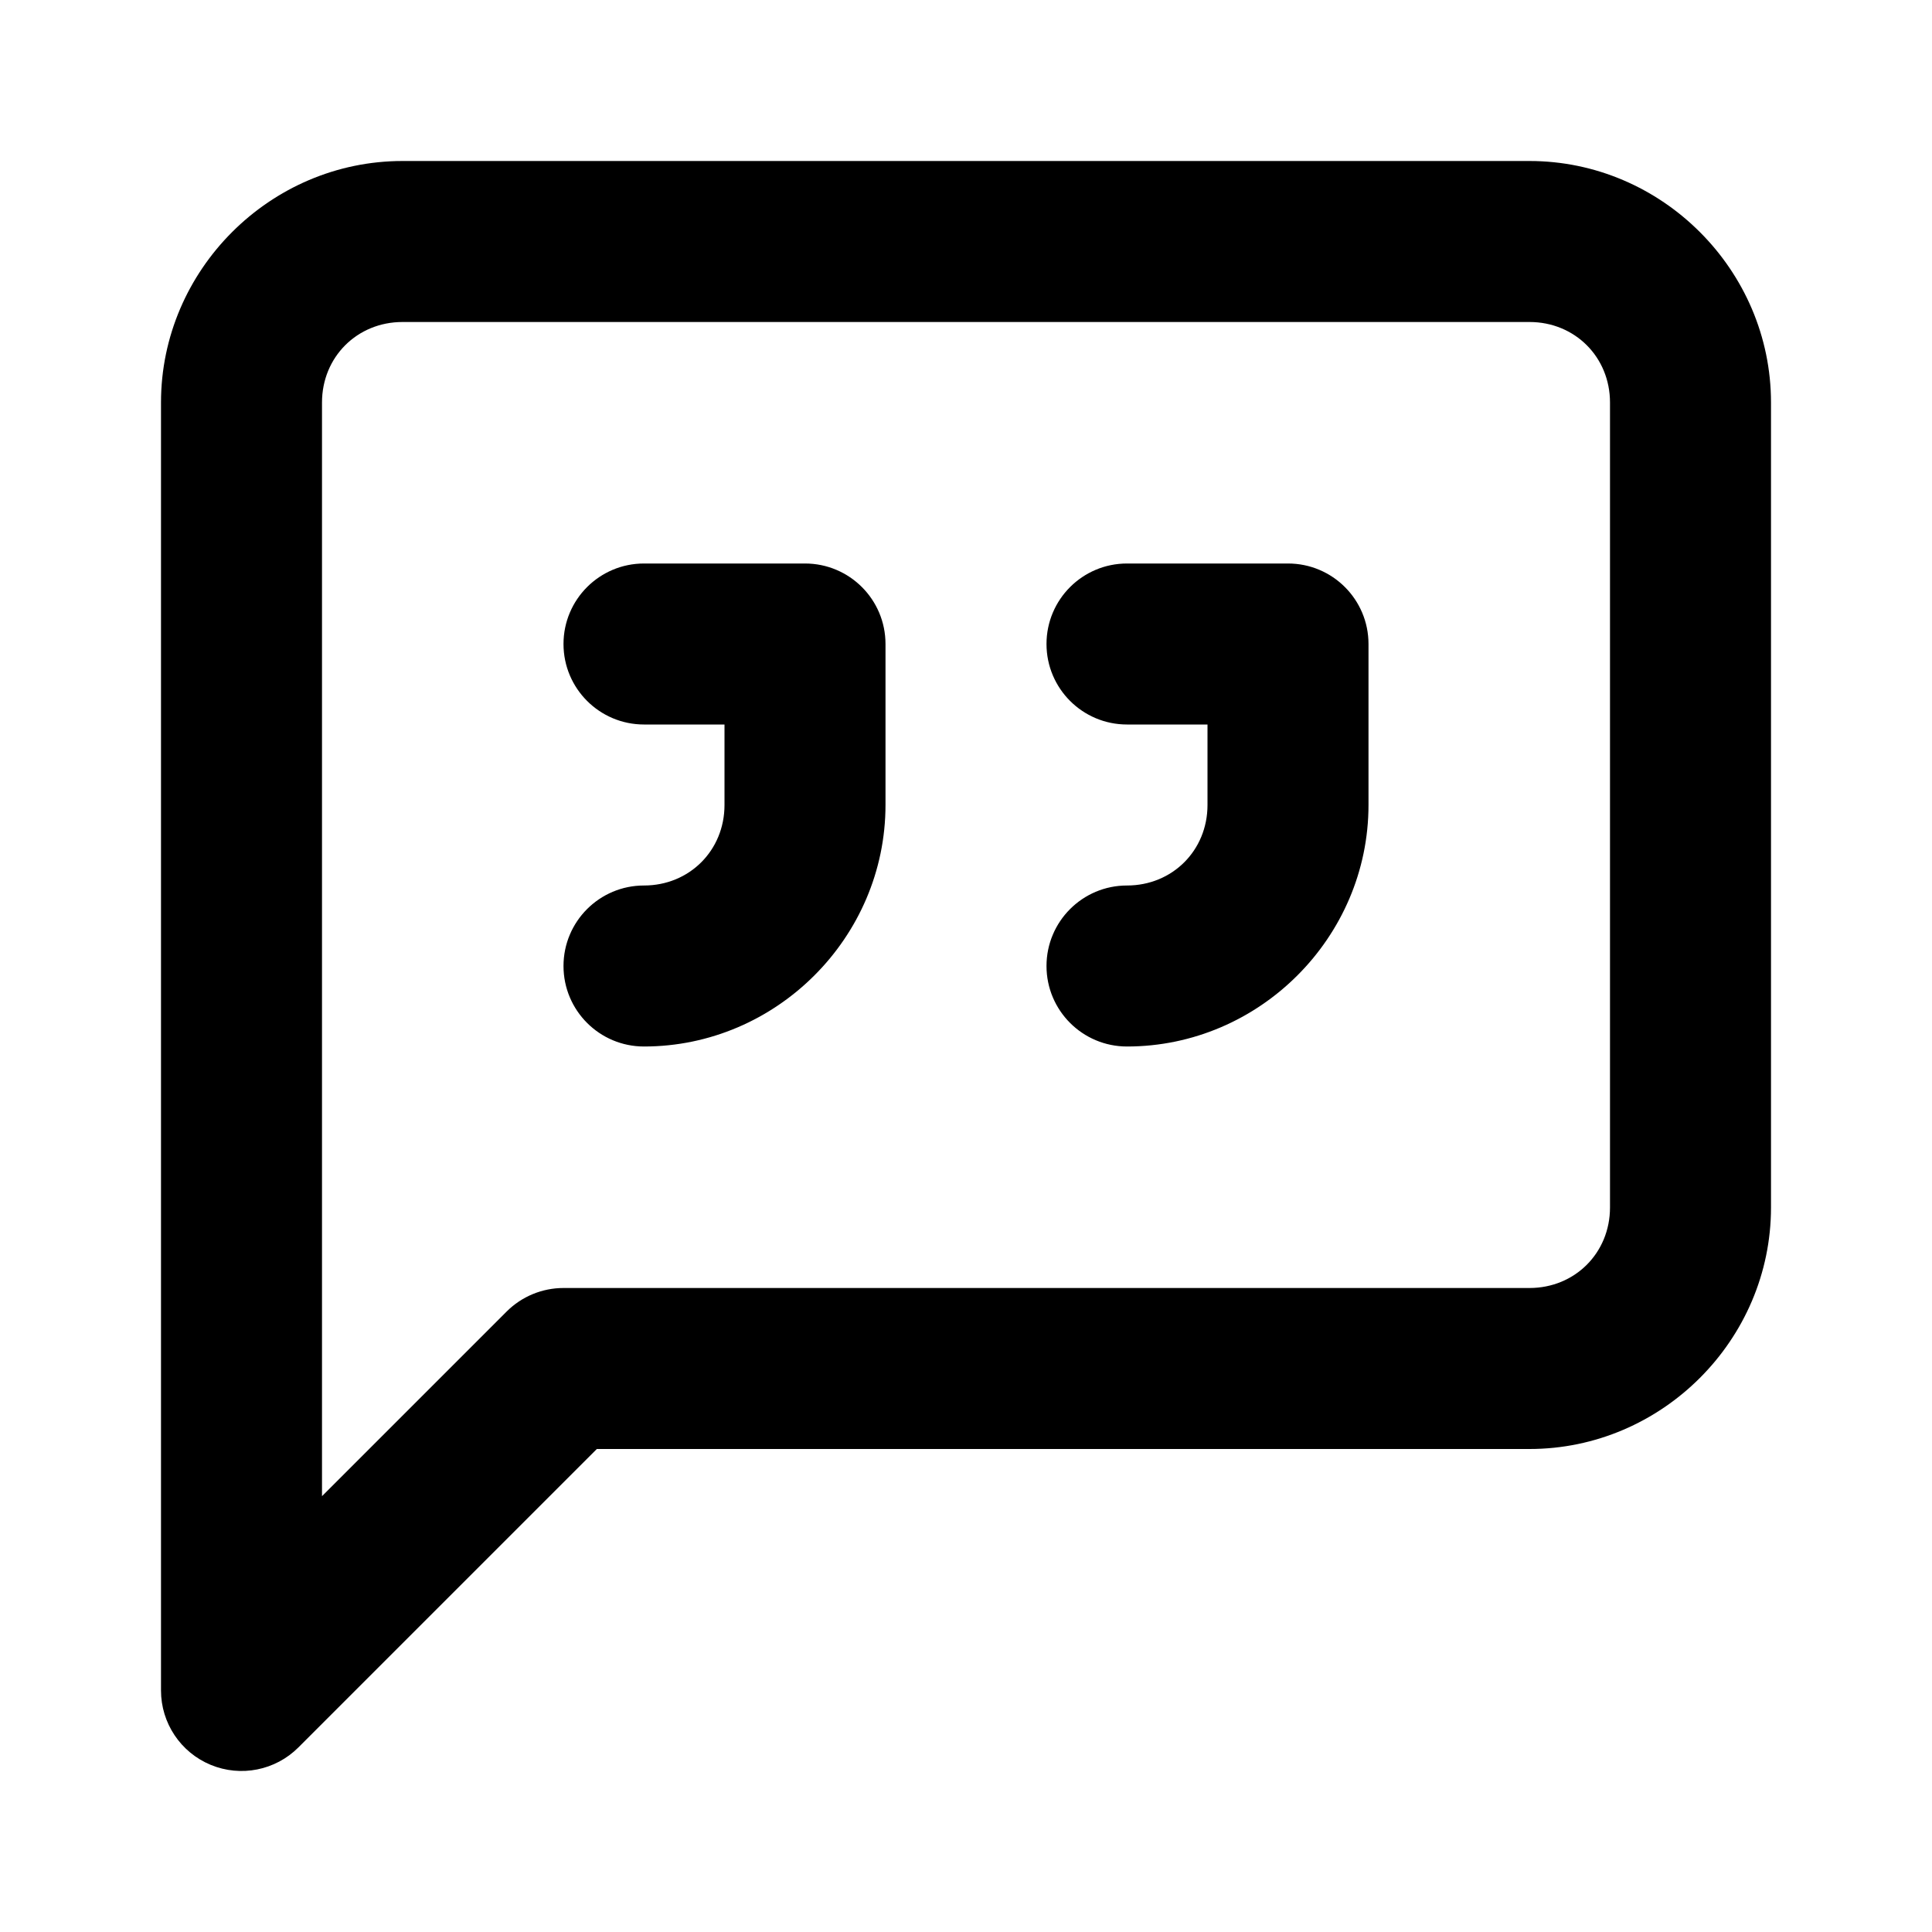
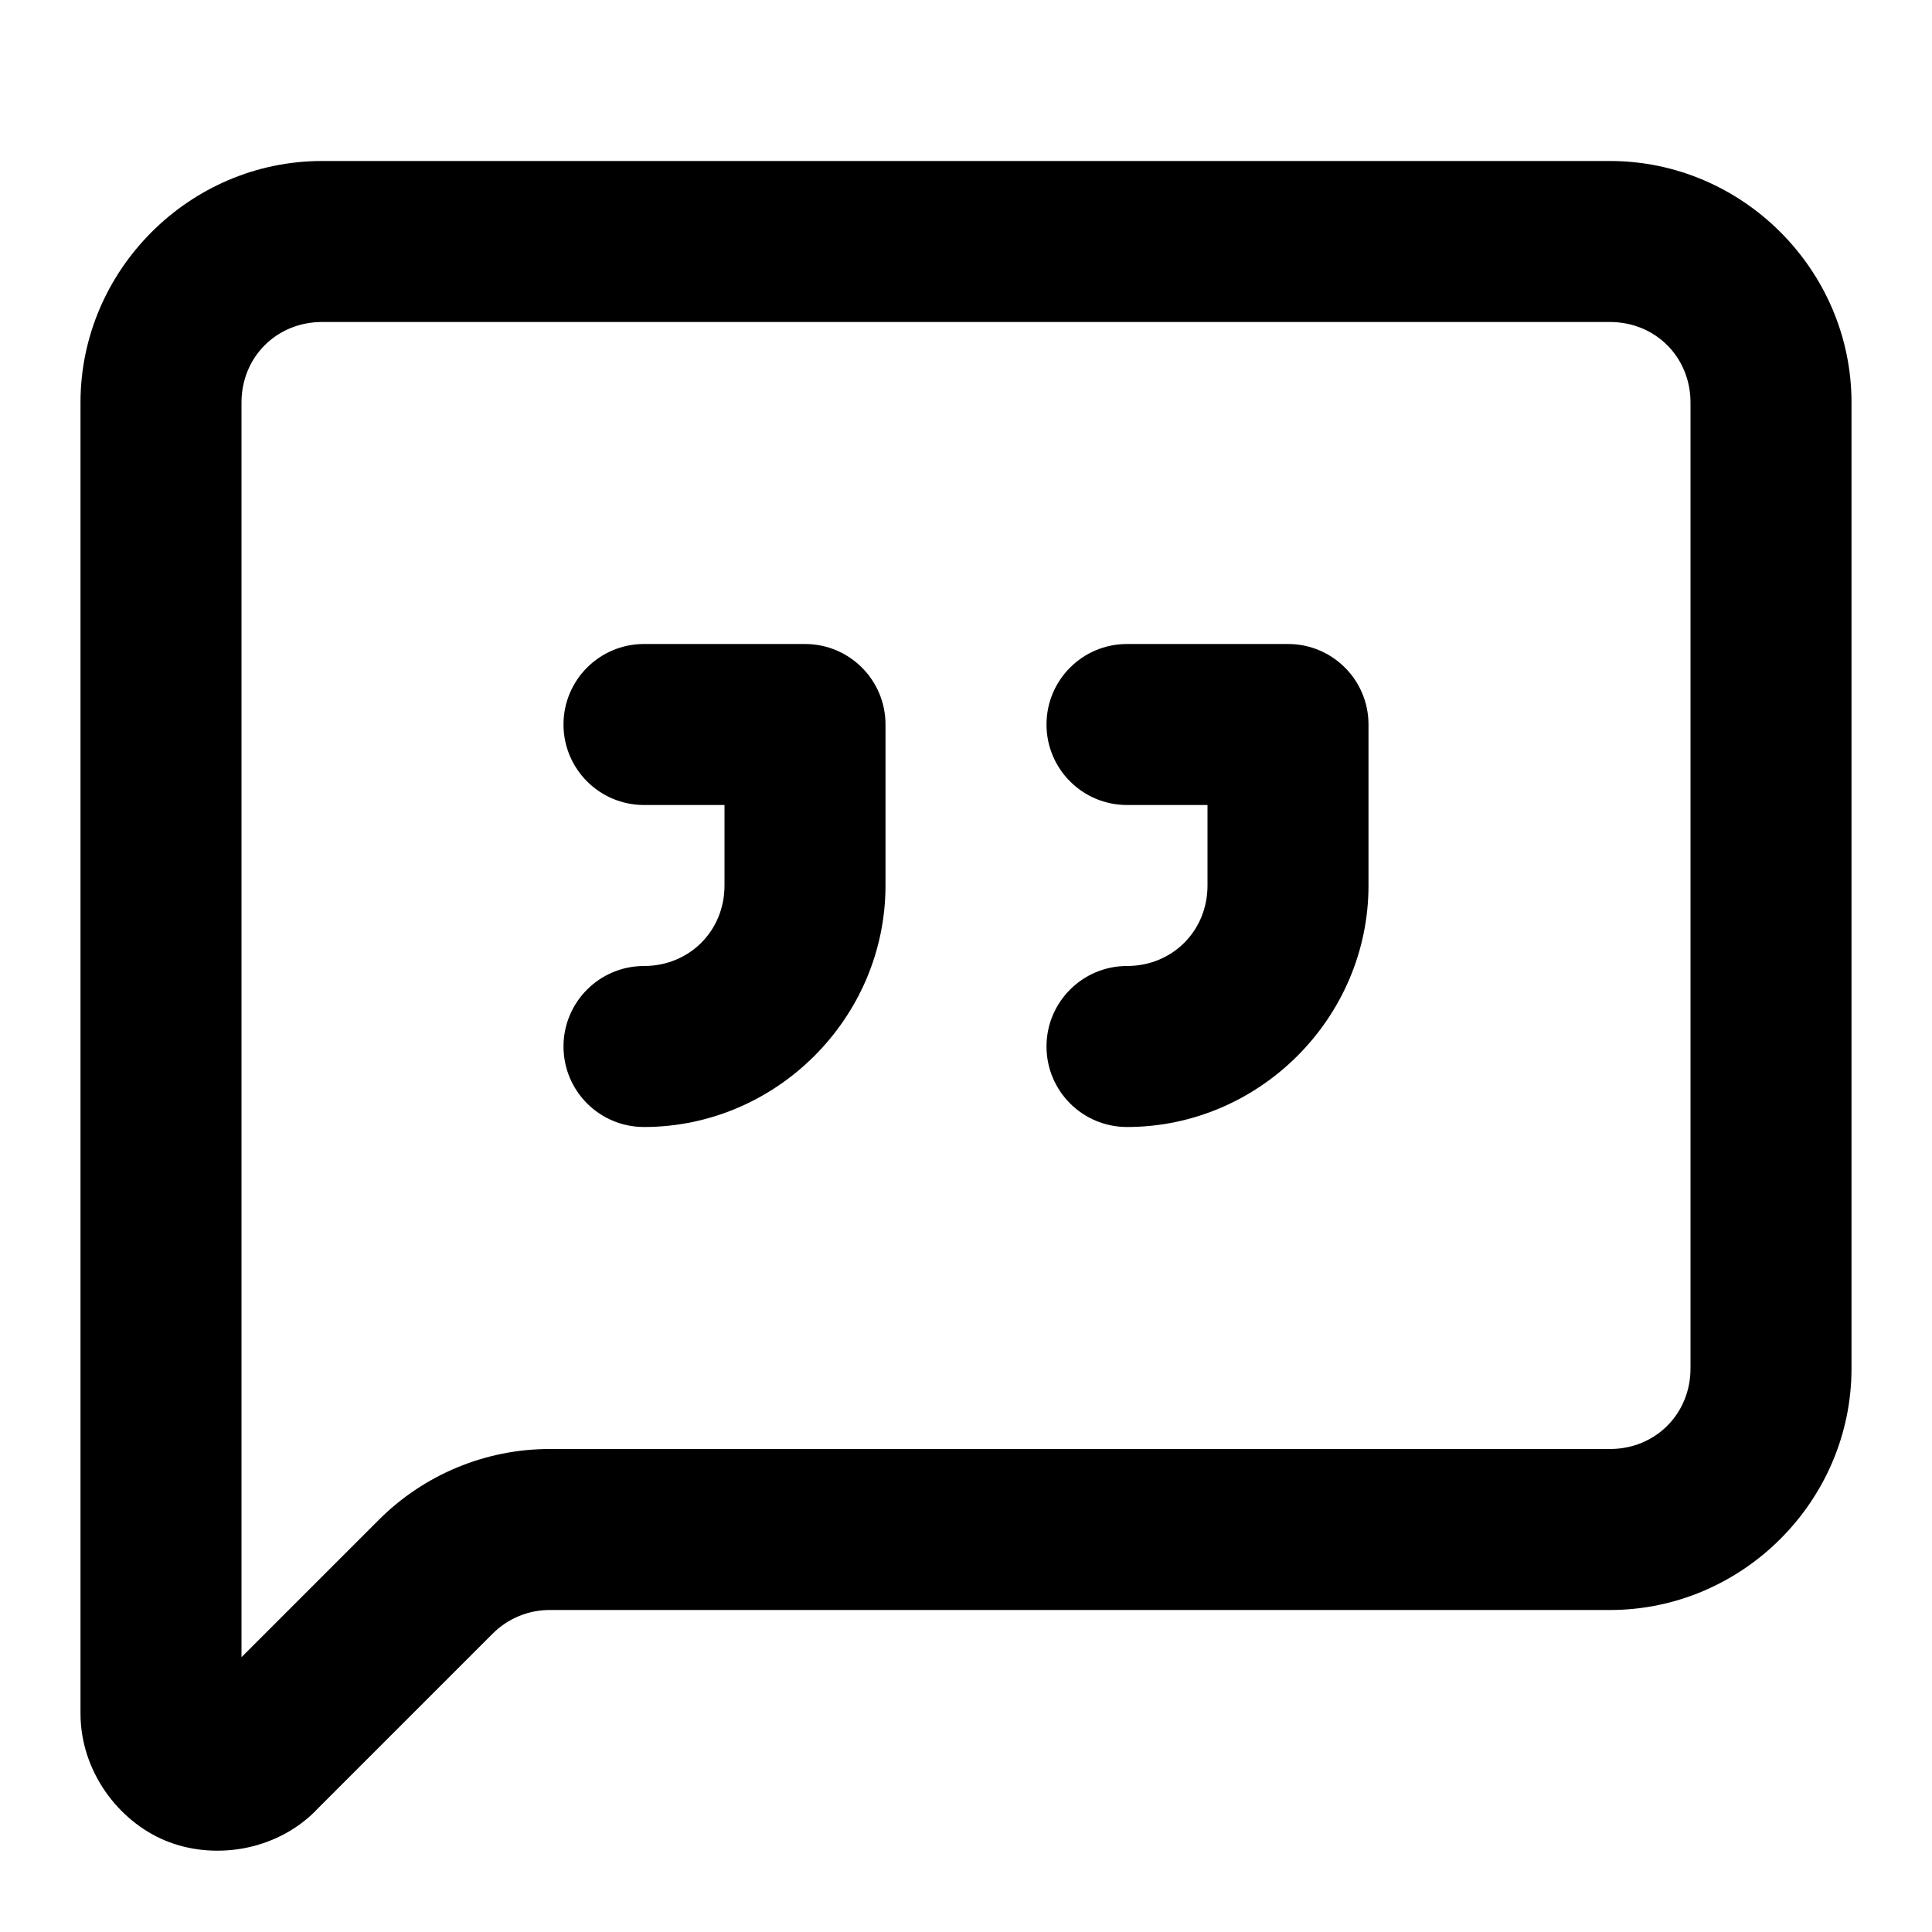
<svg xmlns="http://www.w3.org/2000/svg" width="24" height="24" viewBox="0 0 24 24" fill="currentColor" tags="comment,chat,conversation,dialog,feedback,speech bubble,blockquote,quotation,indent,reply,response" categories="social,text">
-   <path d="M 5 2 C 3.355 2 2 3.355 2 5 L 2 21 A 1 1 0 0 0 3.707 21.707 L 7.414 18 L 19 18 C 20.645 18 22 16.645 22 15 L 22 5 C 22 3.355 20.645 2 19 2 L 5 2 z M 5 4 L 19 4 C 19.564 4 20 4.436 20 5 L 20 15 C 20 15.564 19.564 16 19 16 L 7 16 A 1 1 0 0 0 6.293 16.293 L 4 18.586 L 4 5 C 4 4.436 4.436 4 5 4 z M 8 7 A 1 1 0 0 0 7 8 A 1 1 0 0 0 8 9 L 9 9 L 9 10 C 9 10.564 8.564 11 8 11 A 1 1 0 0 0 7 12 A 1 1 0 0 0 8 13 C 9.645 13 11 11.645 11 10 L 11 8 A 1 1 0 0 0 10 7 L 8 7 z M 14 7 A 1 1 0 0 0 13 8 A 1 1 0 0 0 14 9 L 15 9 L 15 10 C 15 10.564 14.564 11 14 11 A 1 1 0 0 0 13 12 A 1 1 0 0 0 14 13 C 15.645 13 17 11.645 17 10 L 17 8 A 1 1 0 0 0 16 7 L 14 7 z " />
+   <path d="M 4 2 C 2.355 2 1 3.355 1 5 L 1 21.285 C 1 22.004 1.471 22.624 2.055 22.865 C 2.638 23.107 3.411 23.005 3.92 22.496 A 1 1 0 0 0 3.92 22.494 L 6.121 20.293 C 6.309 20.105 6.563 20 6.828 20 L 20 20 C 21.645 20 23 18.645 23 17 L 23 5 C 23 3.355 21.645 2 20 2 L 4 2 z M 4 4 L 20 4 C 20.564 4 21 4.436 21 5 L 21 17 C 21 17.564 20.564 18 20 18 L 6.828 18 C 6.033 18 5.269 18.317 4.707 18.879 L 3 20.586 L 3 5 C 3 4.436 3.436 4 4 4 z M 8 8 A 1 1 0 0 0 7 9 A 1 1 0 0 0 8 10 L 9 10 L 9 11 C 9 11.564 8.564 12 8 12 A 1 1 0 0 0 7 13 A 1 1 0 0 0 8 14 C 9.645 14 11 12.645 11 11 L 11 9 A 1 1 0 0 0 10 8 L 8 8 z M 14 8 A 1 1 0 0 0 13 9 A 1 1 0 0 0 14 10 L 15 10 L 15 11 C 15 11.564 14.564 12 14 12 A 1 1 0 0 0 13 13 A 1 1 0 0 0 14 14 C 15.645 14 17 12.645 17 11 L 17 9 A 1 1 0 0 0 16 8 L 14 8 z " />
</svg>
